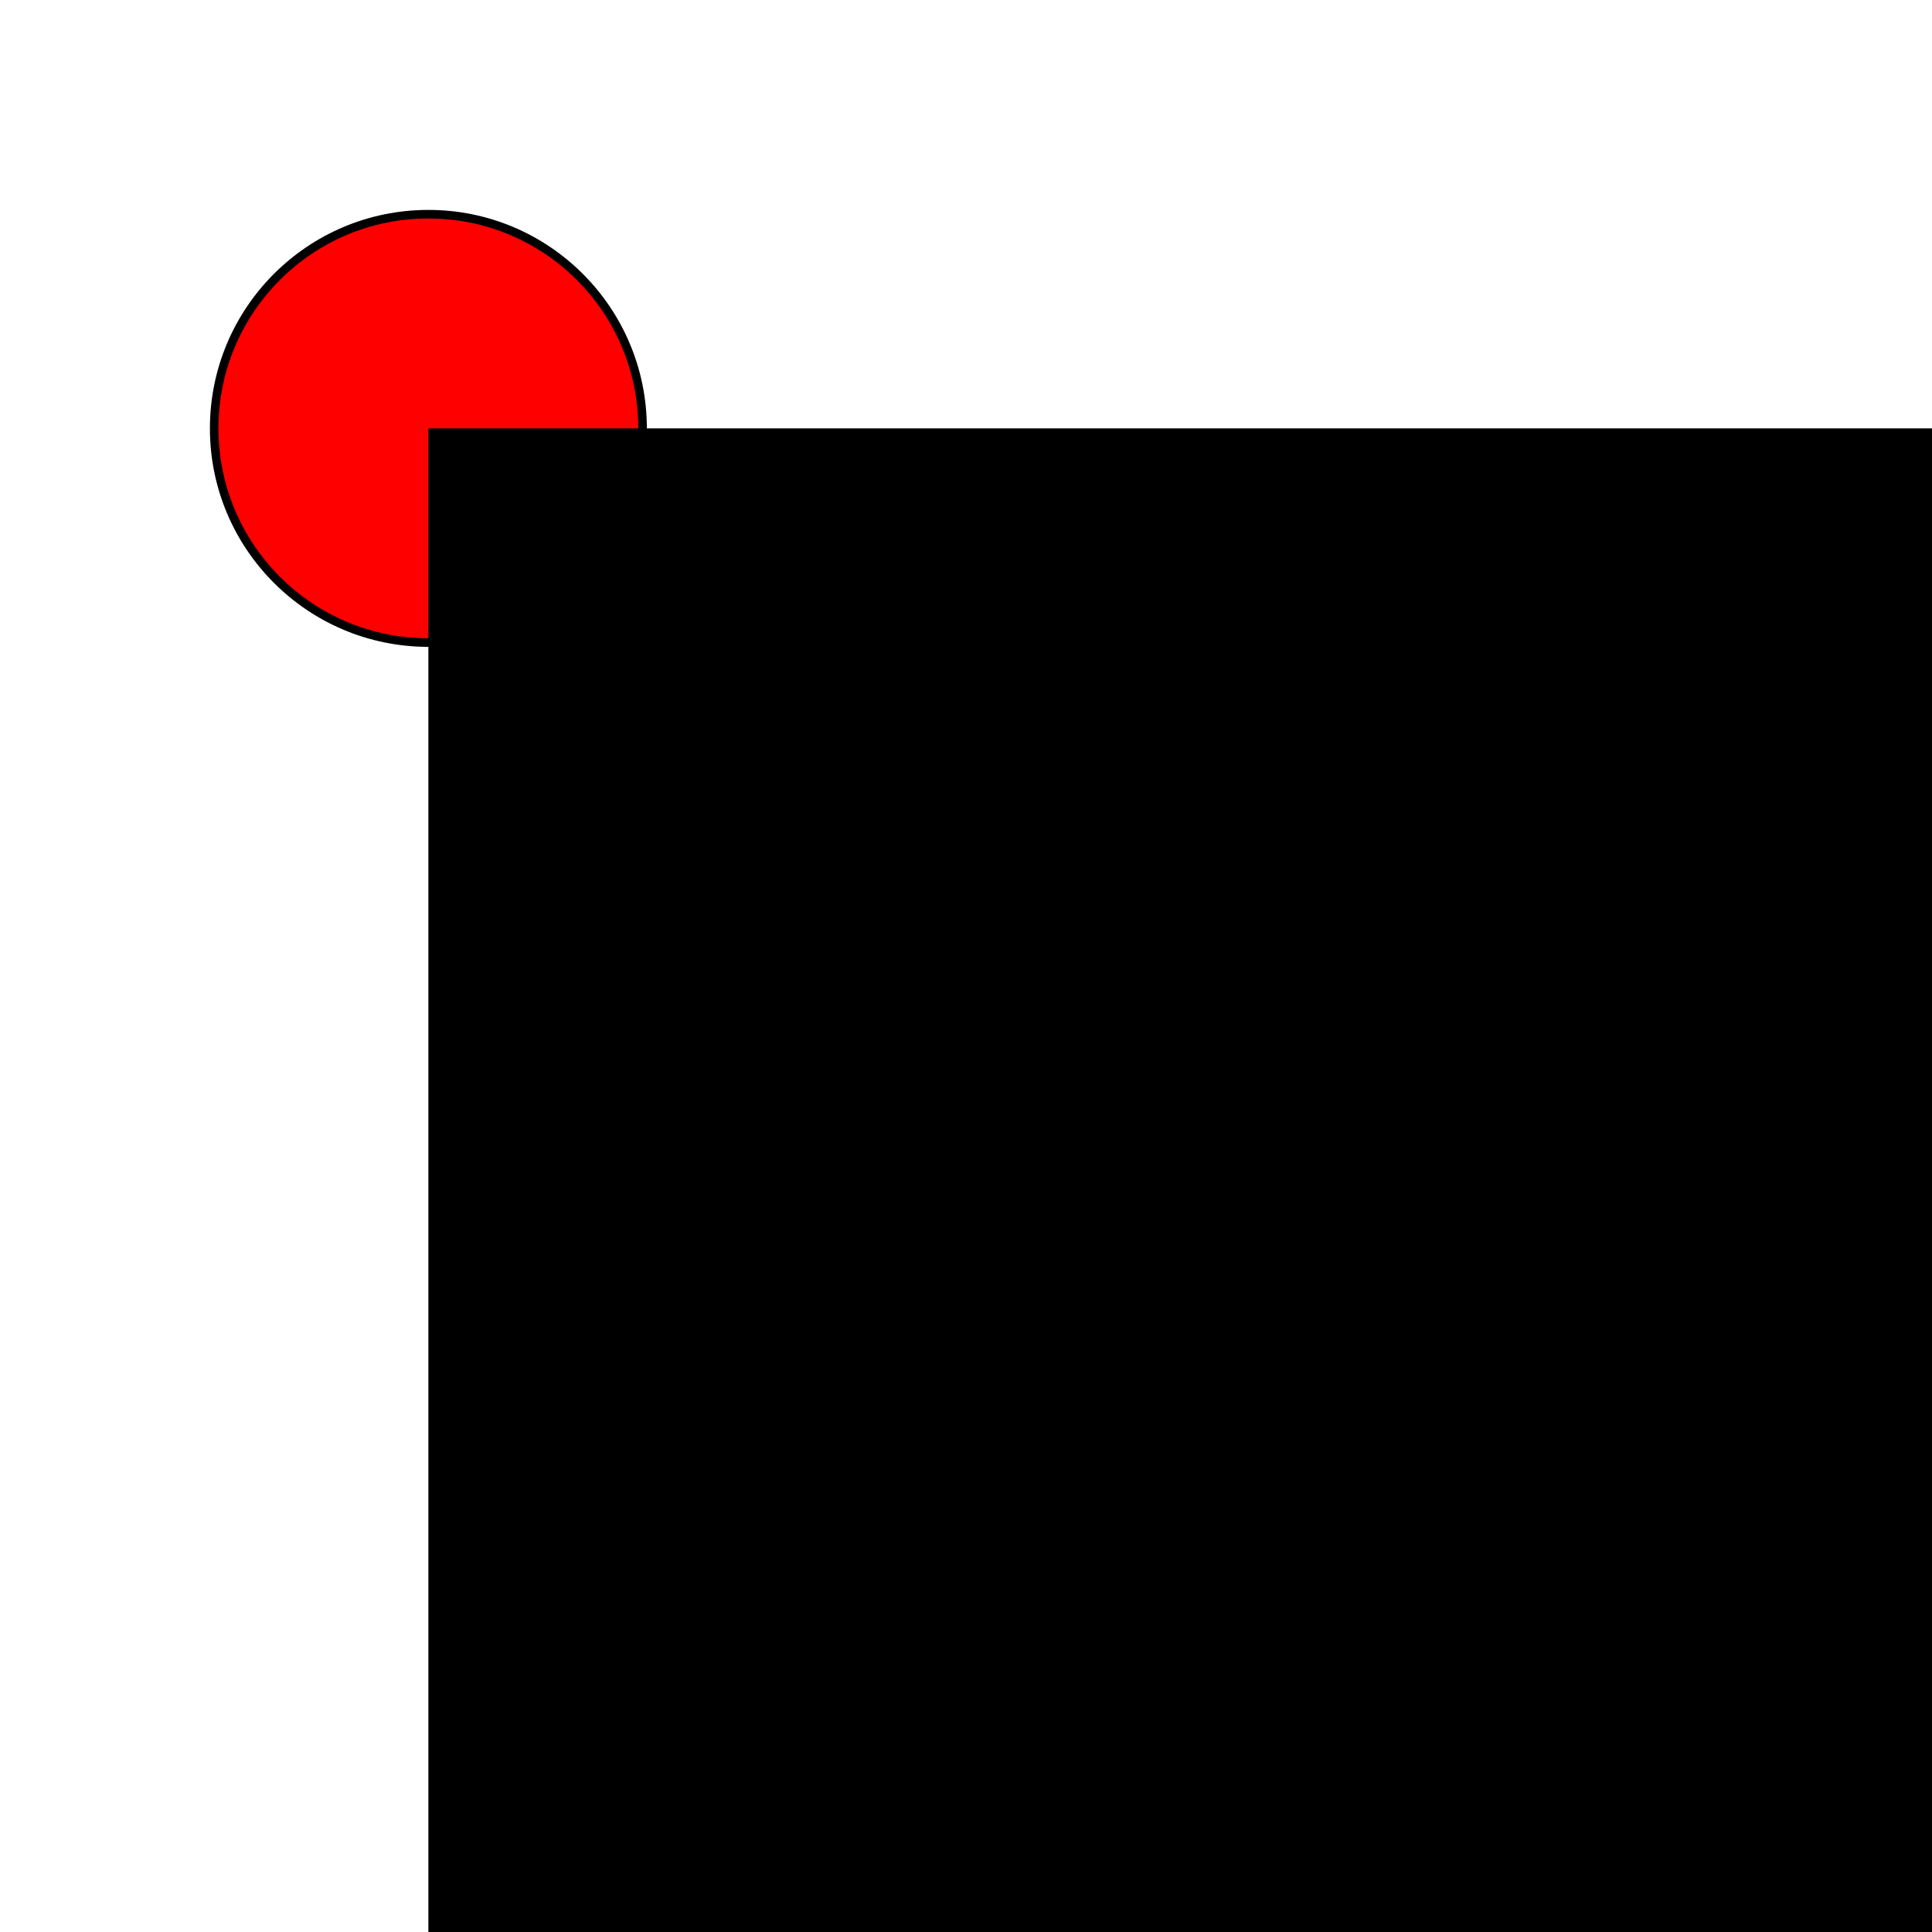
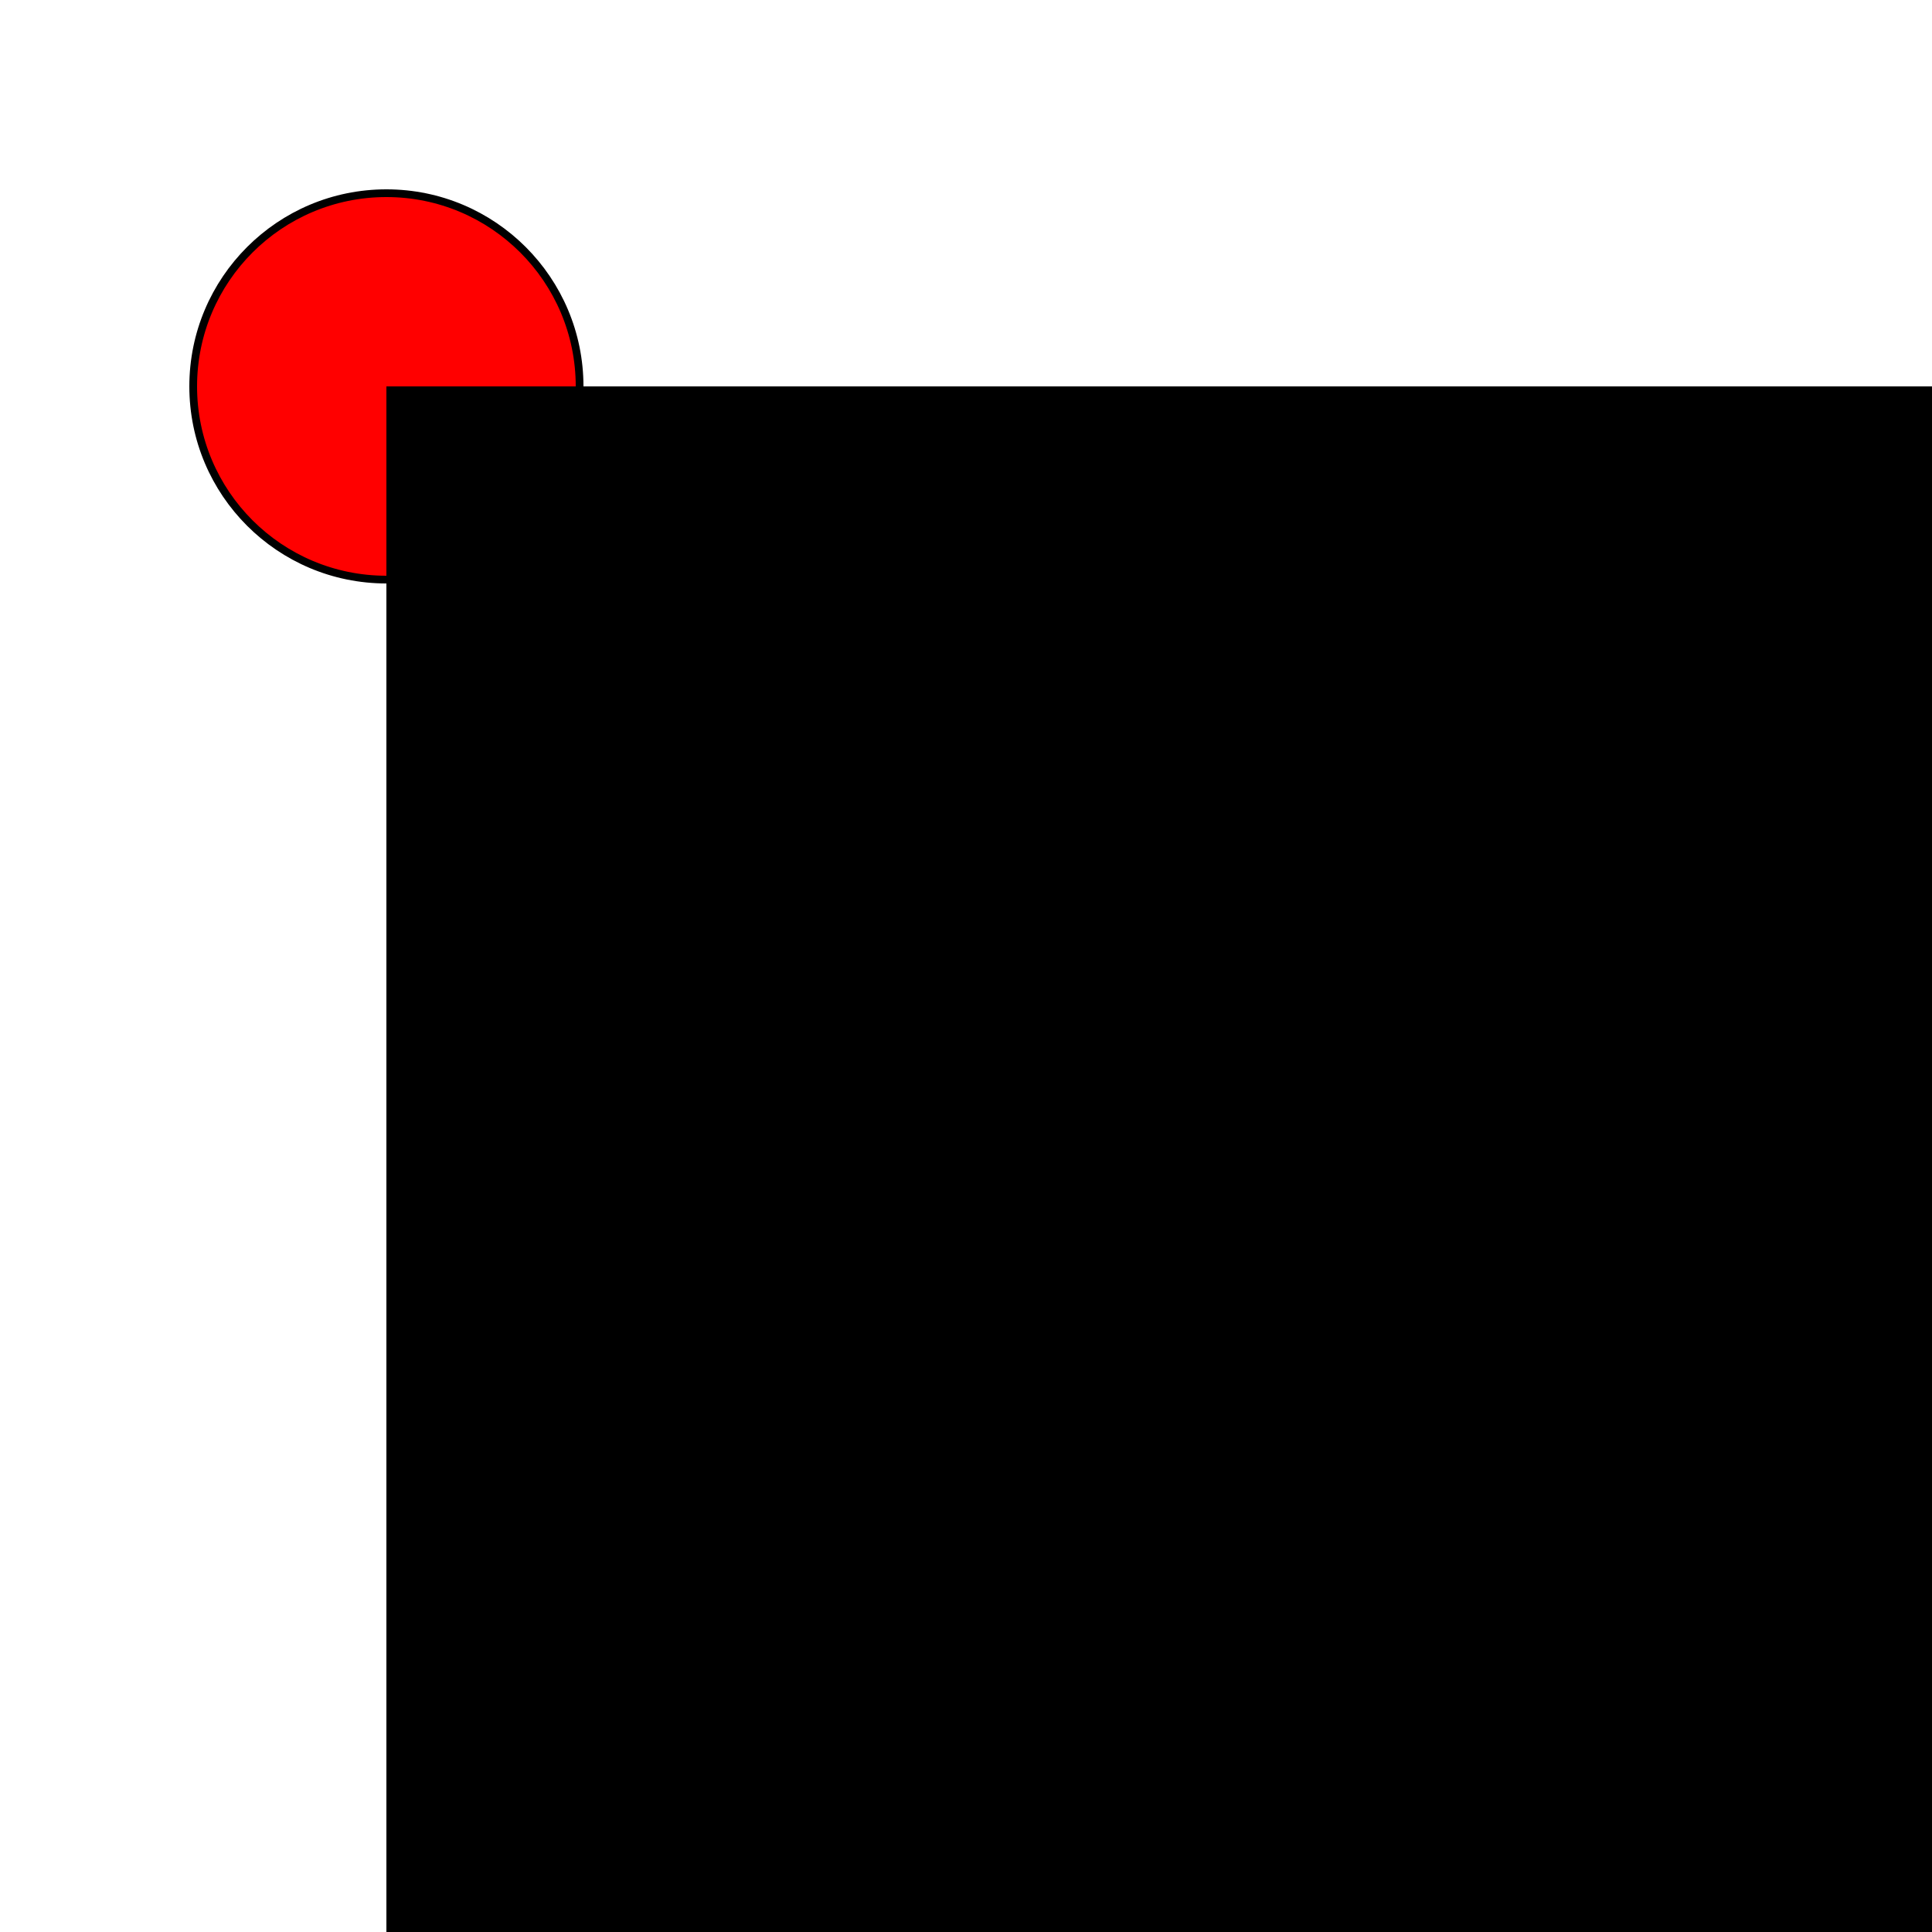
- <svg xmlns="http://www.w3.org/2000/svg">
+ <svg xmlns="http://www.w3.org/2000/svg" height="250" width="250">
  <circle cx="50" cy="50" r="25" fill="red" stroke="black" stroke-wdith="2" />
  <rect width="200" height="200" x="50" y="50" fill="black" />
</svg>
